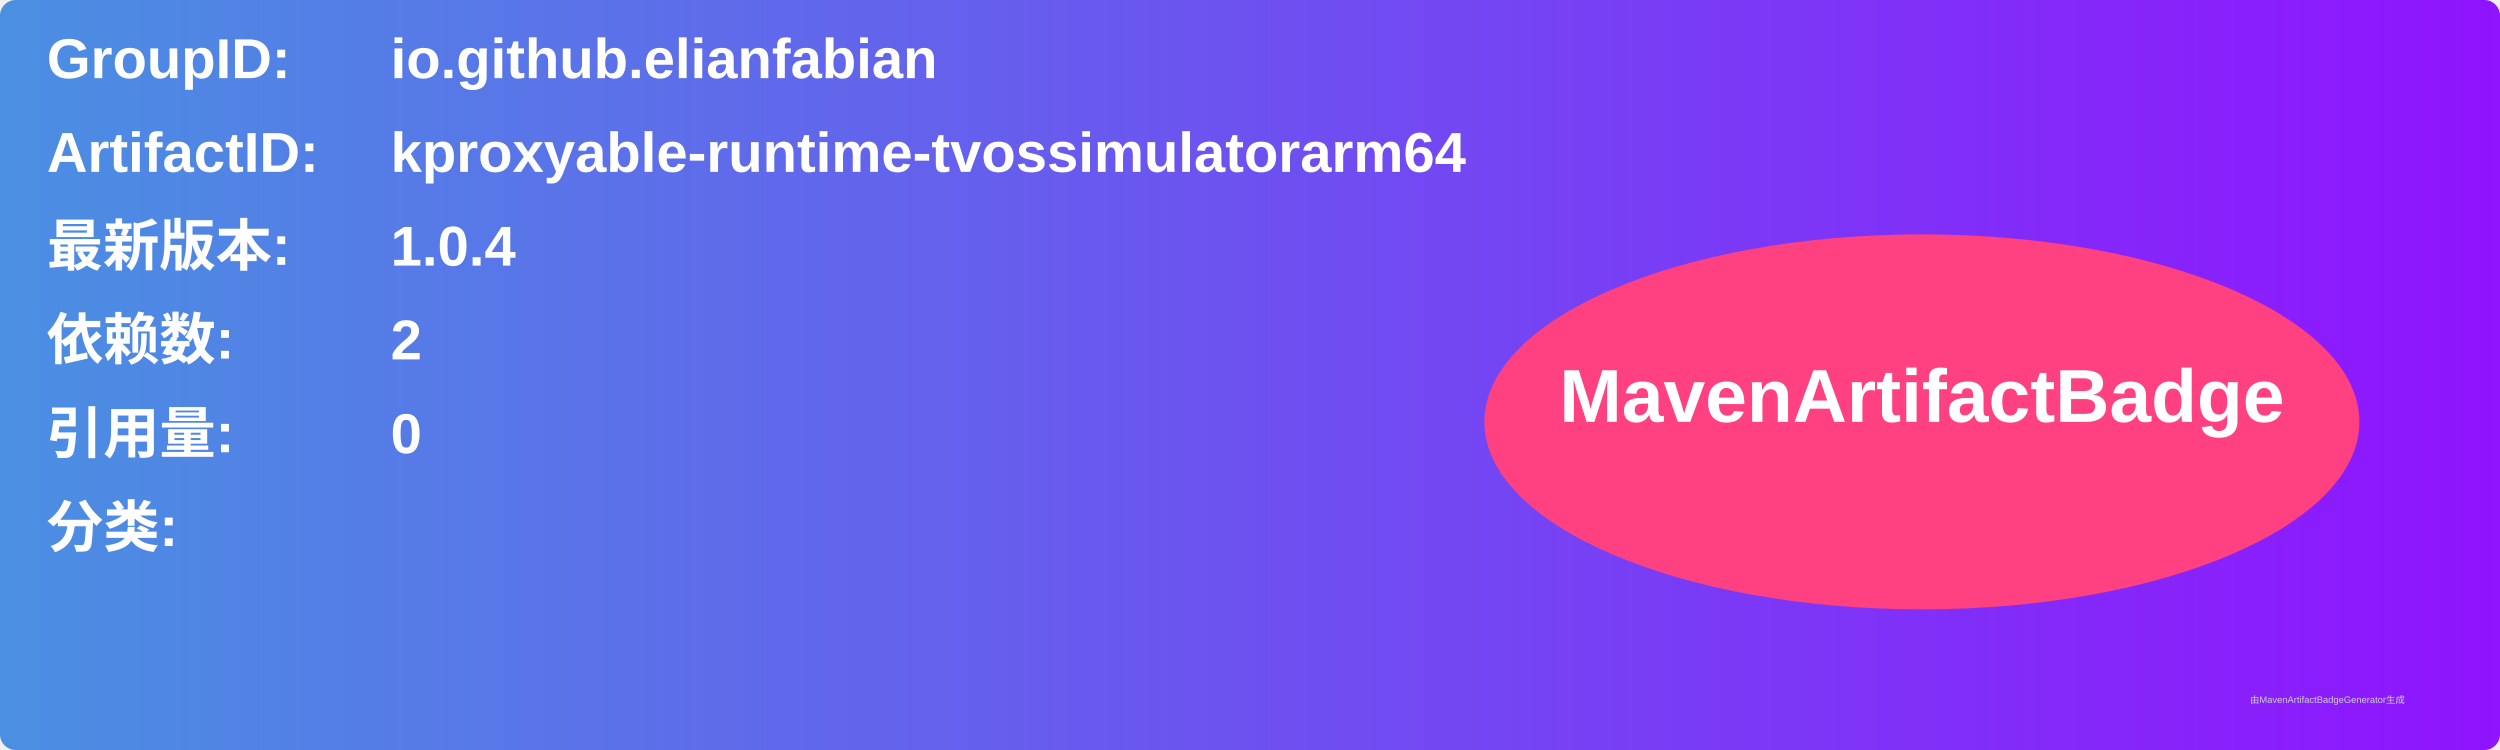
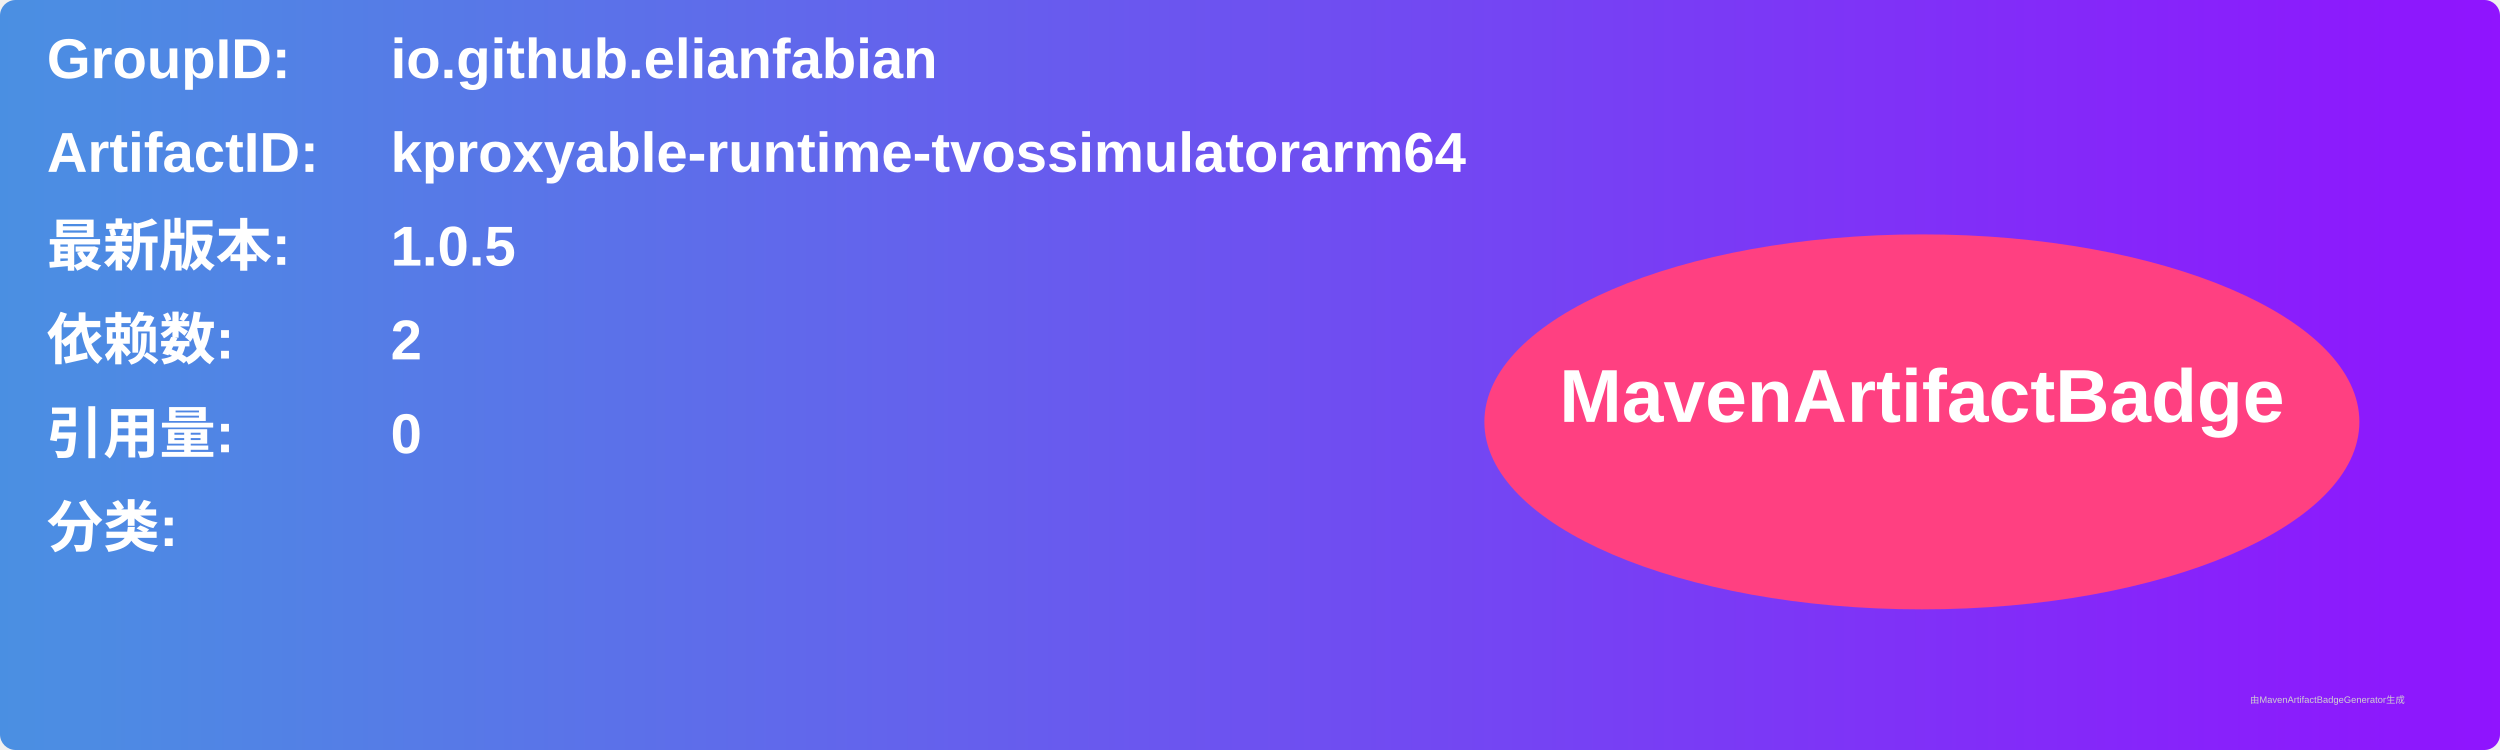
<svg xmlns="http://www.w3.org/2000/svg" width="800" height="240" viewBox="0 0 800 240">
  <linearGradient id="grad" x1="0%" y1="0%" x2="100%" y2="0%">
    <stop offset="0%" stop-color="#4a90e2" />
    <stop offset="100%" stop-color="#9013fe" />
  </linearGradient>
  <rect width="100%" height="100%" rx="5" ry="5" fill="url(#grad)" />
  <g transform="translate(15, 15)">
    <text x="0" y="10" font-family="Arial" font-size="18" fill="white" font-weight="bold" width="260">GroupID:</text>
    <text x="110" y="10" font-family="Arial" font-size="18" fill="white" font-weight="bold" width="460">io.github.elianfabian</text>
    <text x="0" y="40" font-family="Arial" font-size="18" fill="white" font-weight="bold" width="260">ArtifactID:</text>
    <text x="110" y="40" font-family="Arial" font-size="18" fill="white" font-weight="bold" width="460">kproxyable-runtime-tvossimulatorarm64</text>
    <text x="0" y="70" font-family="Arial" font-size="18" fill="white" font-weight="bold">最新版本:</text>
    <text x="110" y="70" font-family="Arial" font-size="18" fill="white" font-weight="bold">
-       <tspan font-weight="bold">1.0.4</tspan>
+       <tspan font-weight="bold">1.0.5</tspan>
    </text>
    <text x="0" y="100" font-family="Arial" font-size="18" fill="white" font-weight="bold">依赖数: </text>
    <text x="110" y="100" font-family="Arial" font-size="18" fill="white">
      <tspan font-weight="bold">2</tspan>
    </text>
    <text x="0" y="130" font-family="Arial" font-size="18" fill="white" font-weight="bold">引用量: </text>
    <text x="110" y="130" font-family="Arial" font-size="18" fill="white">
      <tspan font-weight="bold">0</tspan>
    </text>
    <text x="0" y="160" font-family="Arial" font-size="18" fill="white" font-weight="bold">分类:</text>
    <text x="10" y="190" font-family="Arial" font-size="10" fill="white">
      <tspan font-weight="bold" />
    </text>
    <ellipse cx="600" cy="120" rx="140" ry="60" fill="#ff4081" />
    <text x="600" y="120" text-anchor="middle" font-family="Arial" font-size="24" fill="white" font-weight="bold">MavenArtifactBadge</text>
  </g>
  <text x="720" y="225" font-family="Arial" font-size="3" fill="#d0d0d0">由MavenArtifactBadgeGenerator生成</text>
</svg>
